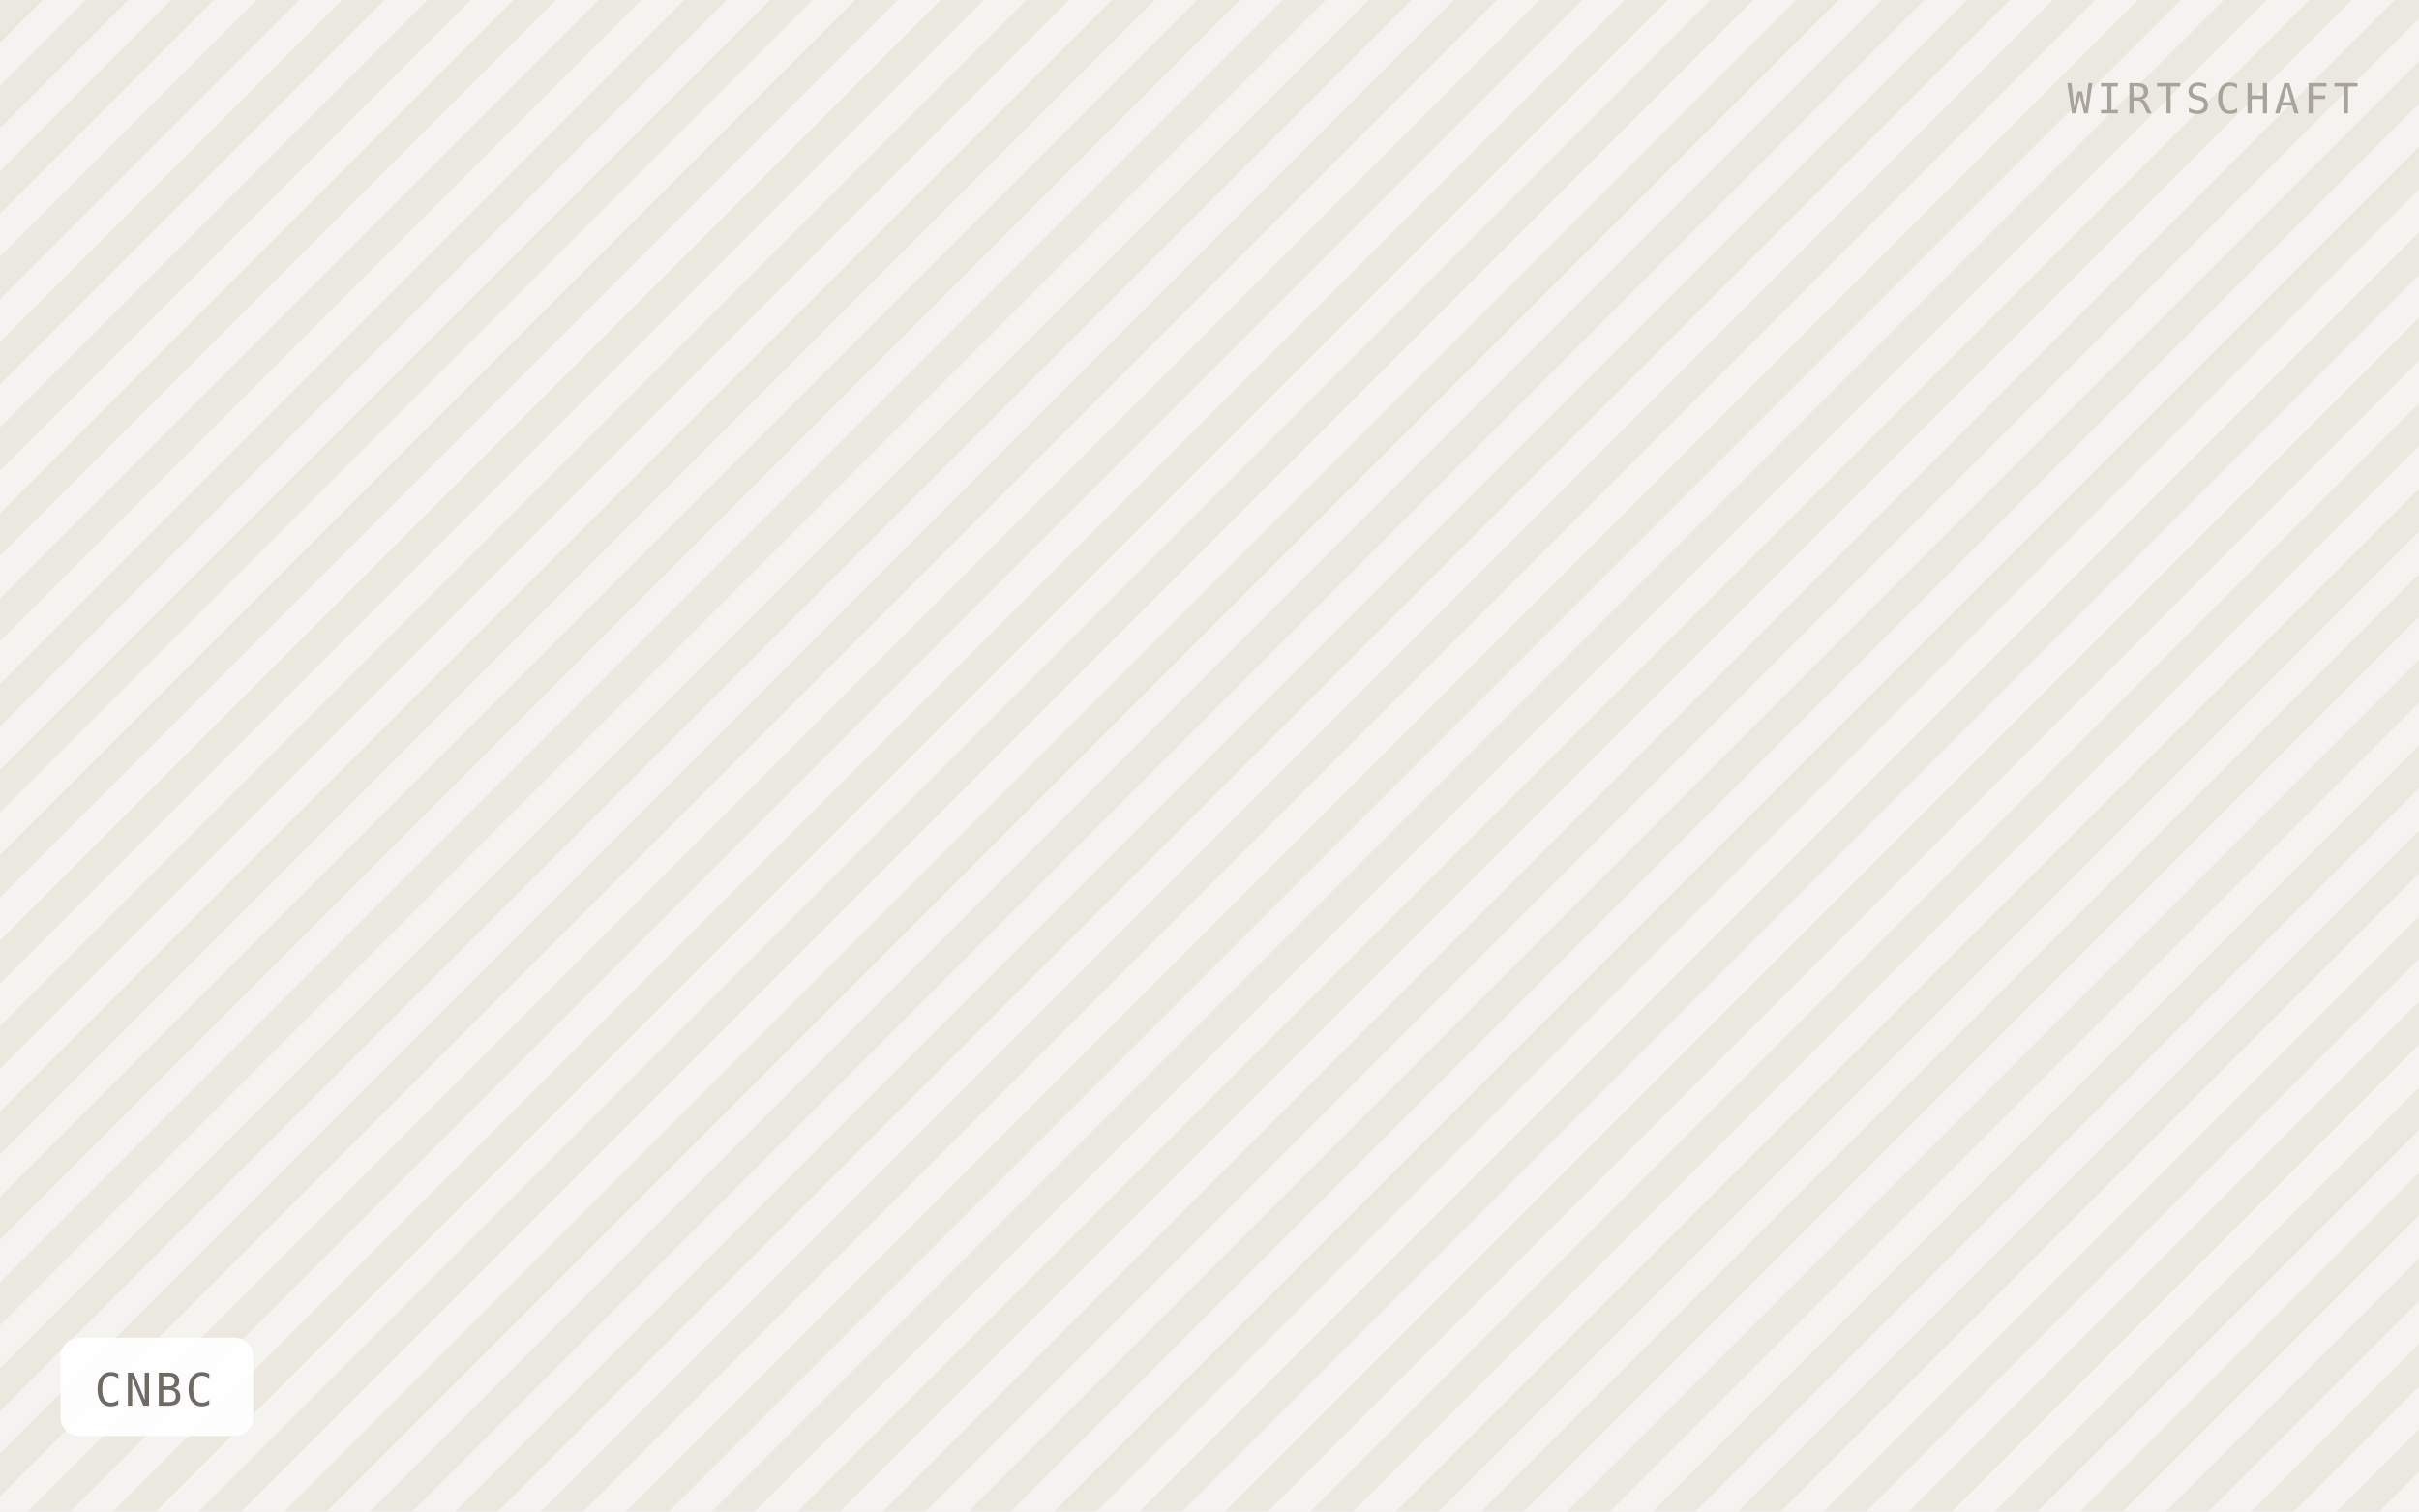
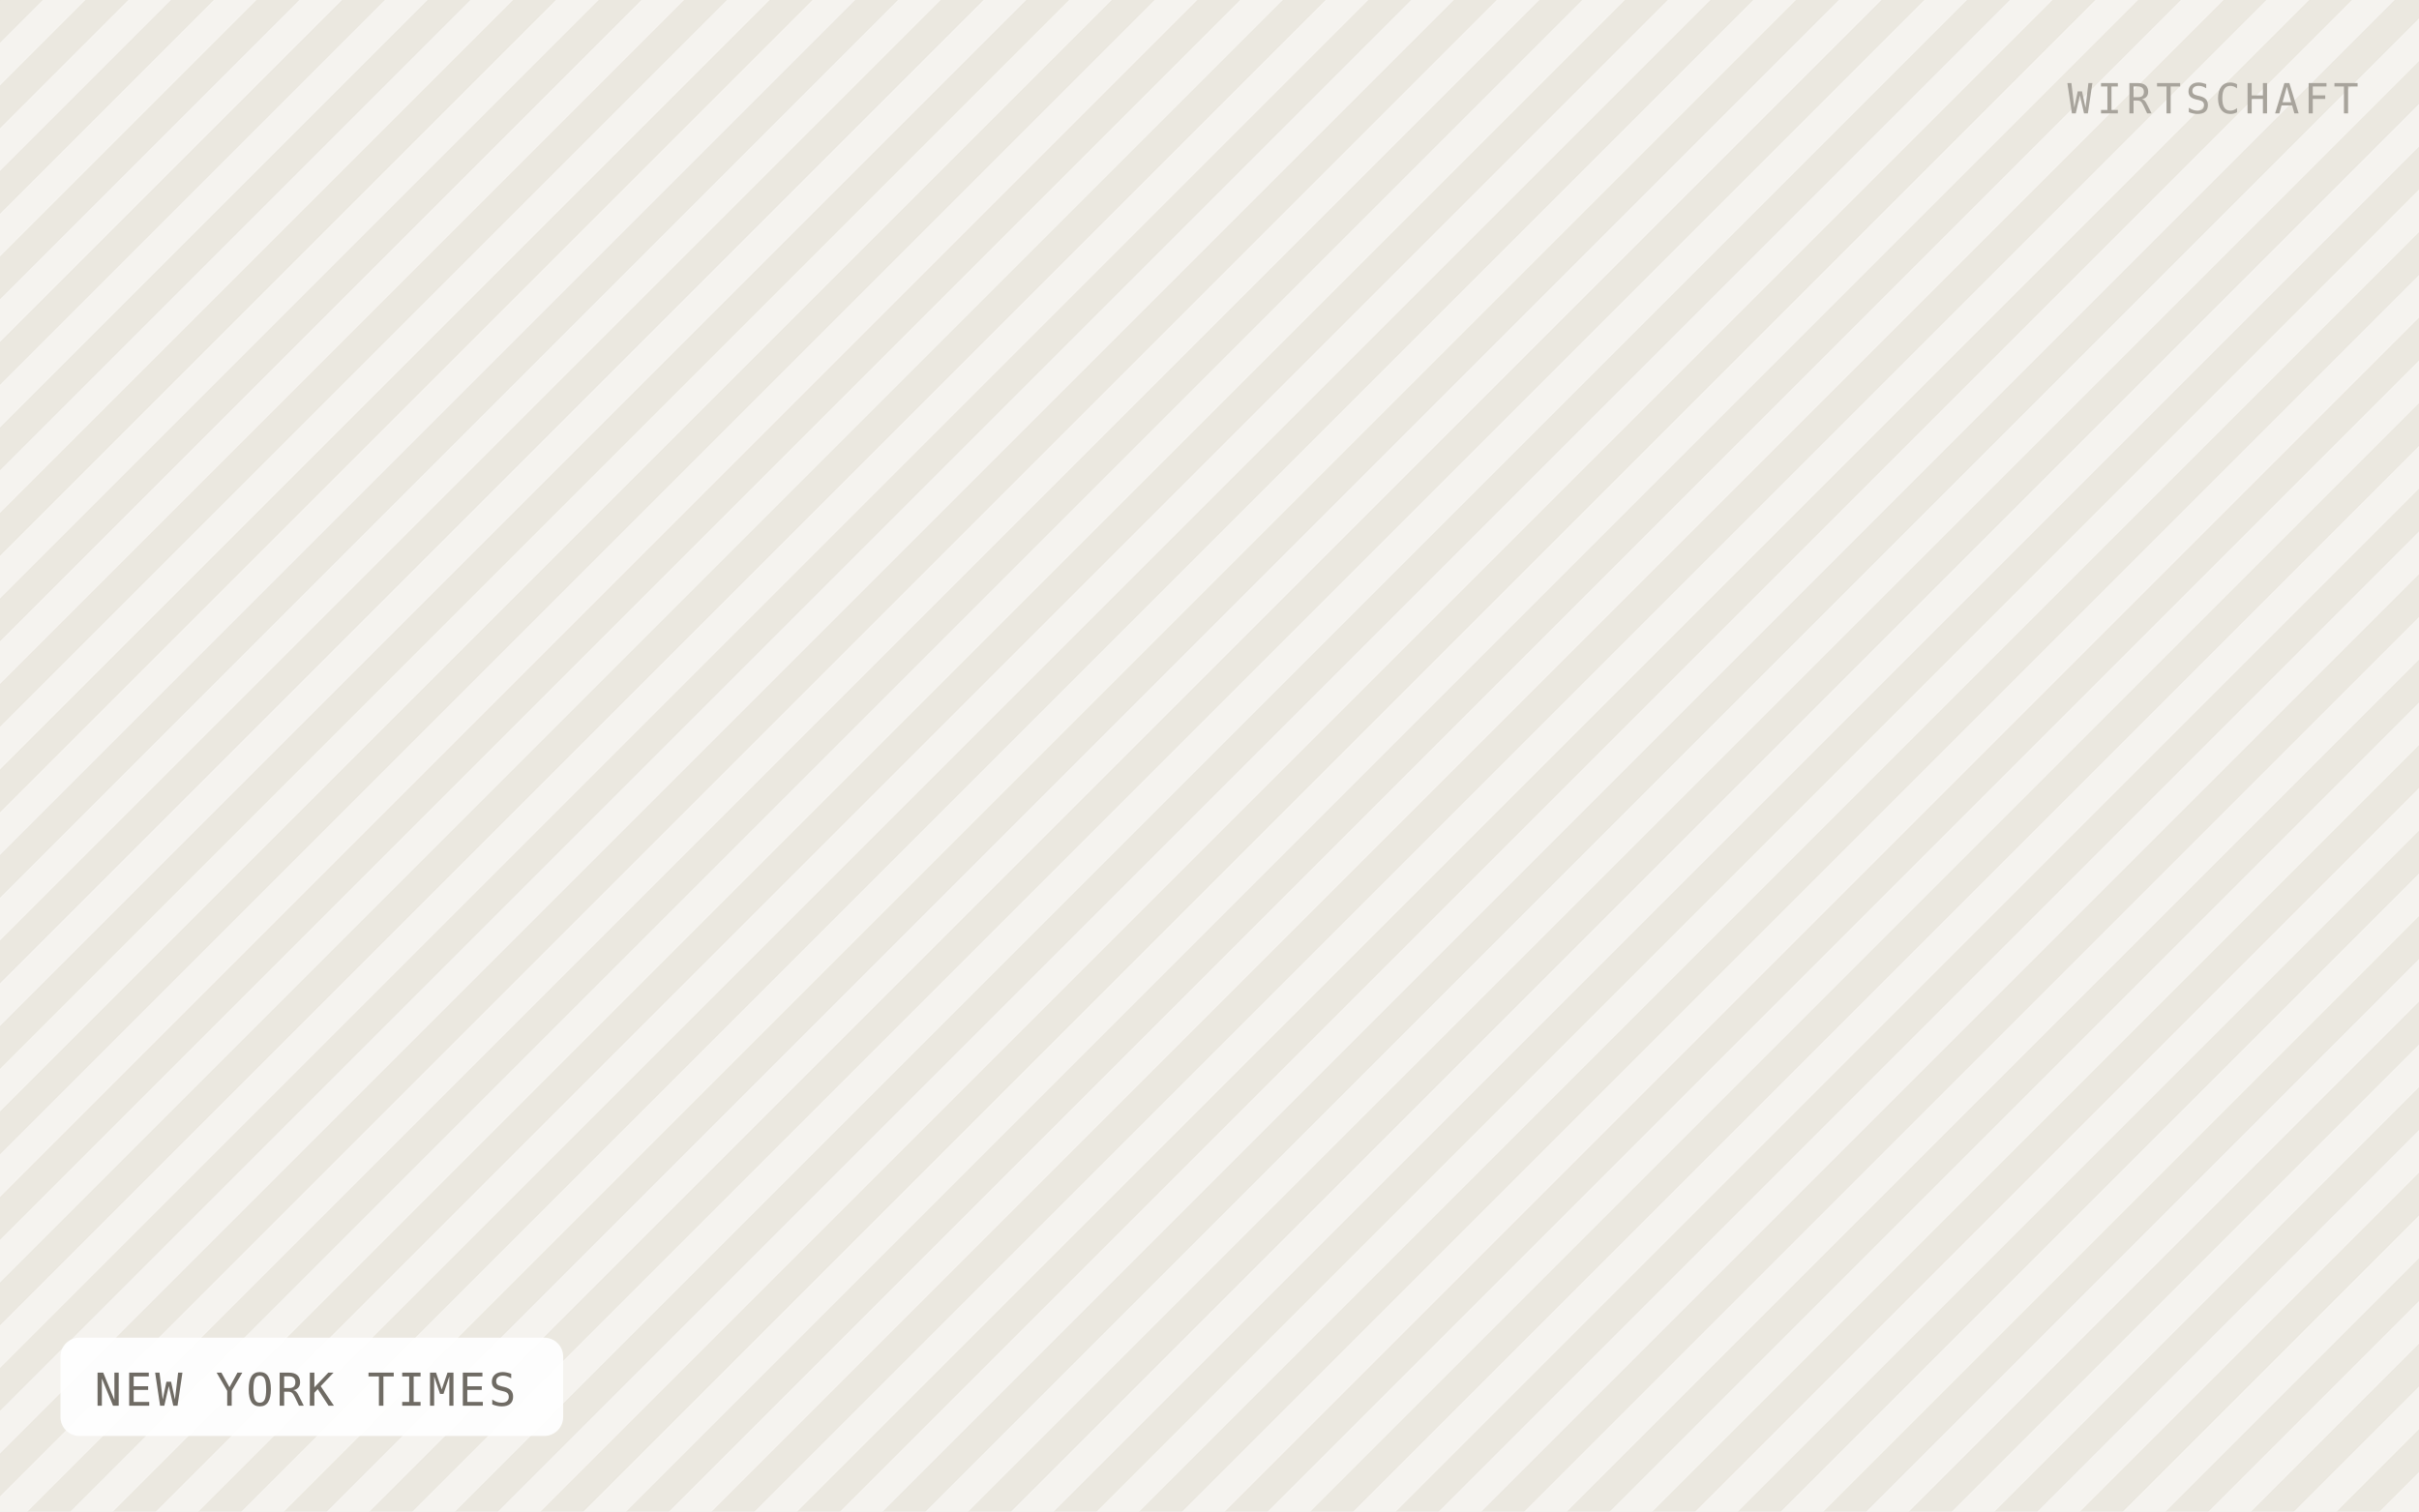
- <svg xmlns="http://www.w3.org/2000/svg" viewBox="0 0 640 400" width="640" height="400" role="img" aria-label="CNBC">
+ <svg xmlns="http://www.w3.org/2000/svg" viewBox="0 0 640 400" width="640" height="400" role="img" aria-label="NEW YORK TIMES">
  <defs>
    <pattern id="h" width="16" height="16" patternTransform="rotate(45)" patternUnits="userSpaceOnUse">
      <rect width="16" height="16" fill="#f5f3ef" />
      <rect width="8" height="16" fill="#ebe8e0" />
    </pattern>
  </defs>
  <rect width="640" height="400" fill="url(#h)" />
-   <rect x="16" y="354" width="51" height="26" rx="5" fill="#ffffff" fill-opacity="0.92" />
-   <text x="25" y="372" font-family="IBM Plex Mono, Menlo, monospace" font-size="12" letter-spacing="0.8" fill="#6f6b64">CNBC</text>
+   <rect x="16" y="354" width="133" height="26" rx="5" fill="#ffffff" fill-opacity="0.92" />
+   <text x="25" y="372" font-family="IBM Plex Mono, Menlo, monospace" font-size="12" letter-spacing="0.8" fill="#6f6b64">NEW YORK TIMES</text>
  <text x="624" y="30" text-anchor="end" font-family="IBM Plex Mono, Menlo, monospace" font-size="11" letter-spacing="1.2" fill="#a8a49c">WIRTSCHAFT</text>
</svg>
